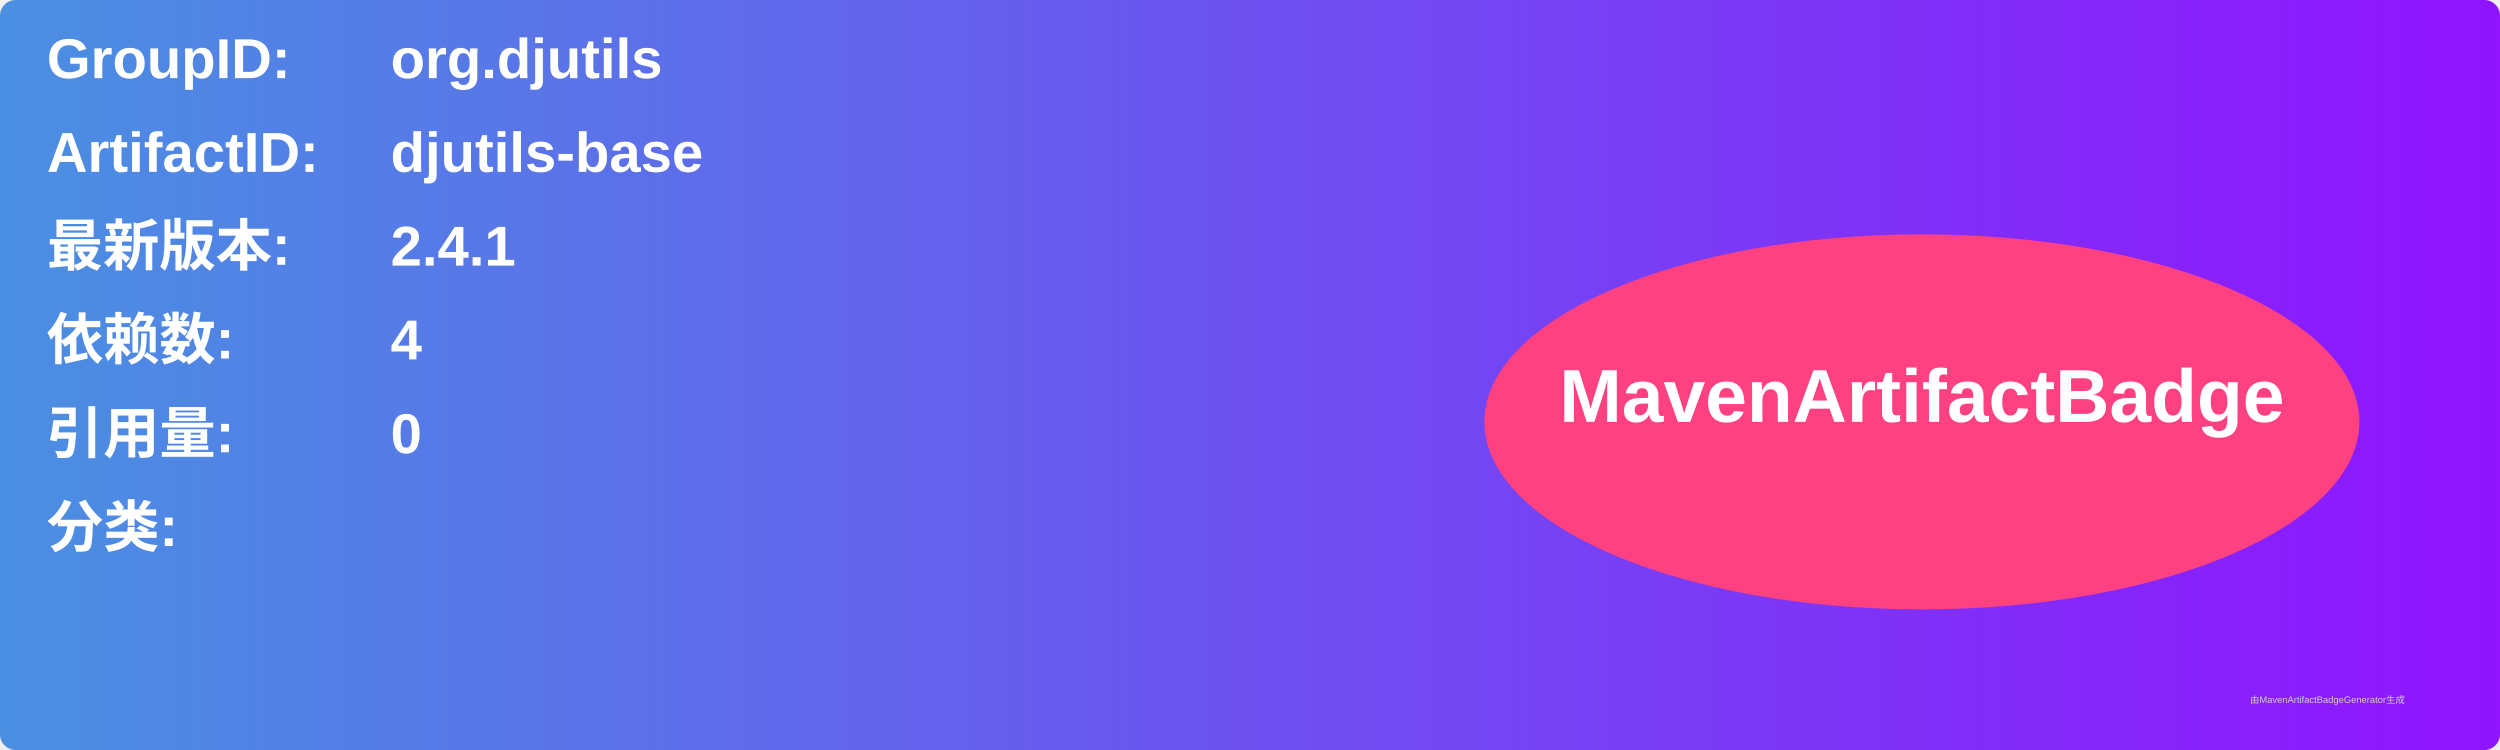
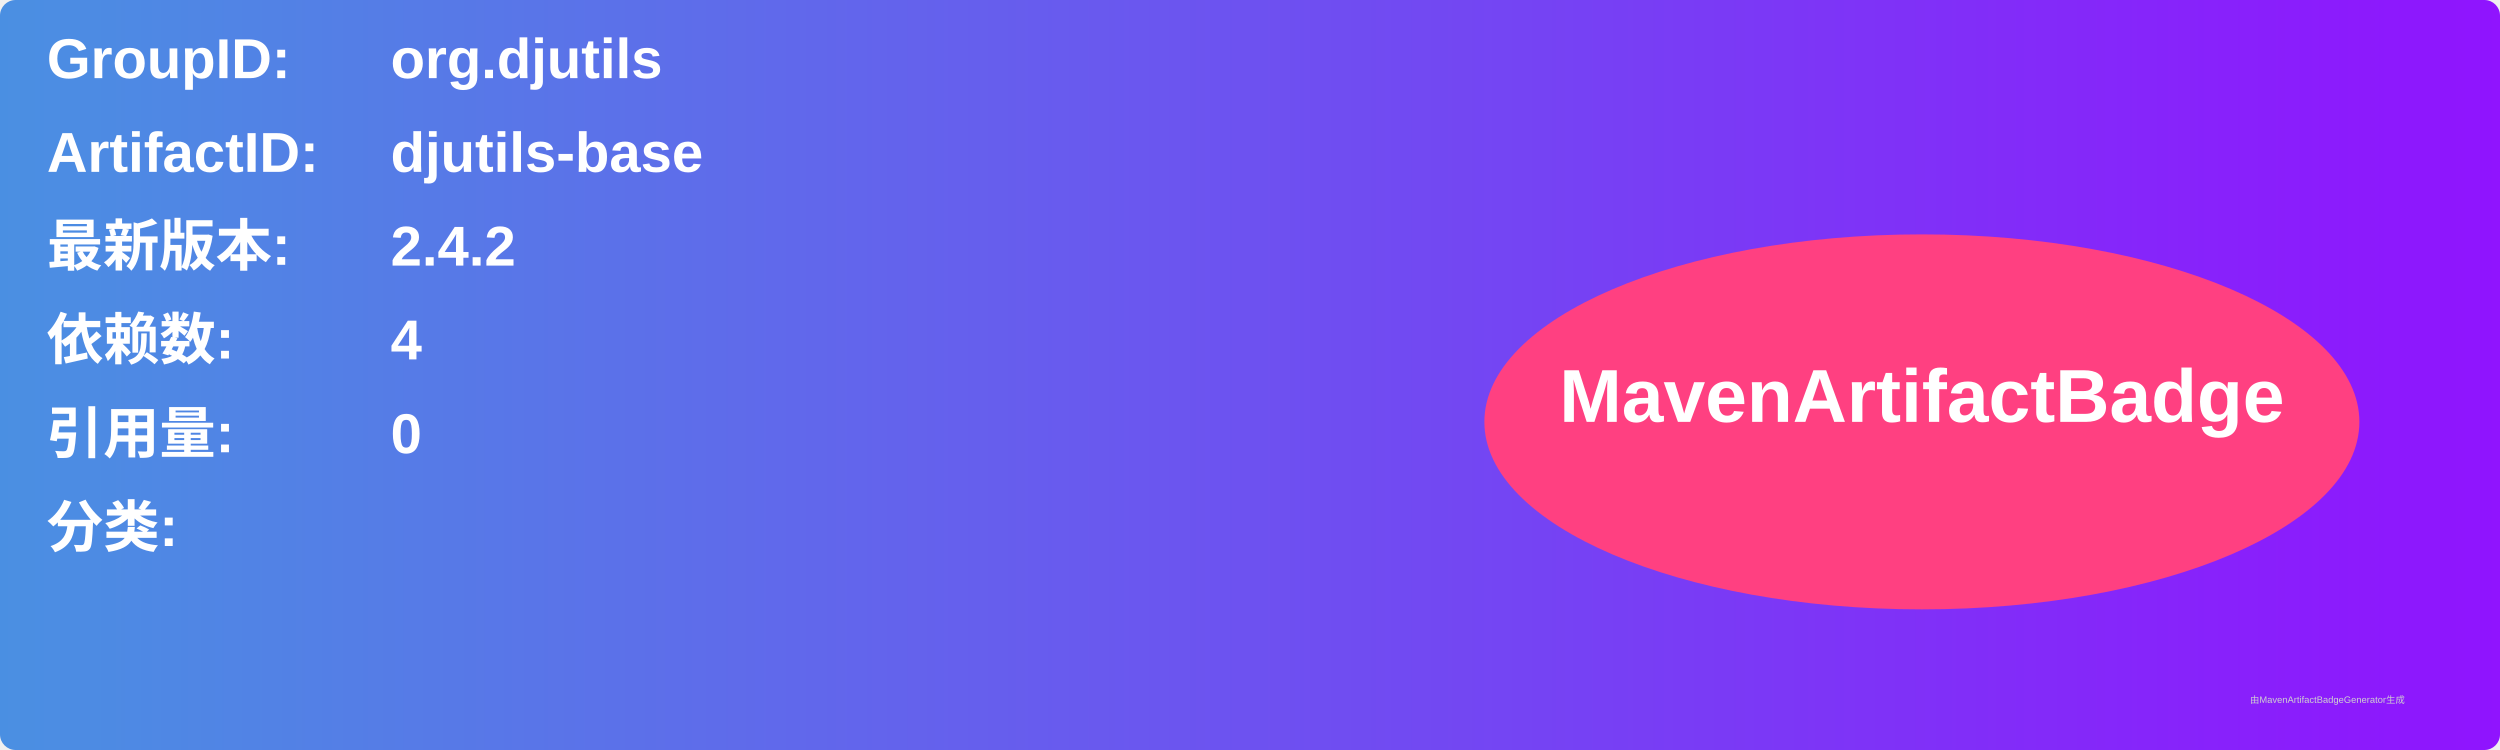
<svg xmlns="http://www.w3.org/2000/svg" width="800" height="240" viewBox="0 0 800 240">
  <linearGradient id="grad" x1="0%" y1="0%" x2="100%" y2="0%">
    <stop offset="0%" stop-color="#4a90e2" />
    <stop offset="100%" stop-color="#9013fe" />
  </linearGradient>
  <rect width="100%" height="100%" rx="5" ry="5" fill="url(#grad)" />
  <g transform="translate(15, 15)">
    <text x="0" y="10" font-family="Arial" font-size="18" fill="white" font-weight="bold" width="260">GroupID:</text>
    <text x="110" y="10" font-family="Arial" font-size="18" fill="white" font-weight="bold" width="460">org.djutils</text>
    <text x="0" y="40" font-family="Arial" font-size="18" fill="white" font-weight="bold" width="260">ArtifactID:</text>
    <text x="110" y="40" font-family="Arial" font-size="18" fill="white" font-weight="bold" width="460">djutils-base</text>
    <text x="0" y="70" font-family="Arial" font-size="18" fill="white" font-weight="bold">最新版本:</text>
    <text x="110" y="70" font-family="Arial" font-size="18" fill="white" font-weight="bold">
-       <tspan font-weight="bold">2.4.1</tspan>
+       <tspan font-weight="bold">2.4.2</tspan>
    </text>
    <text x="0" y="100" font-family="Arial" font-size="18" fill="white" font-weight="bold">依赖数: </text>
    <text x="110" y="100" font-family="Arial" font-size="18" fill="white">
      <tspan font-weight="bold">4</tspan>
    </text>
    <text x="0" y="130" font-family="Arial" font-size="18" fill="white" font-weight="bold">引用量: </text>
    <text x="110" y="130" font-family="Arial" font-size="18" fill="white">
      <tspan font-weight="bold">0</tspan>
    </text>
    <text x="0" y="160" font-family="Arial" font-size="18" fill="white" font-weight="bold">分类:</text>
    <text x="10" y="190" font-family="Arial" font-size="10" fill="white">
      <tspan font-weight="bold" />
    </text>
    <ellipse cx="600" cy="120" rx="140" ry="60" fill="#ff4081" />
    <text x="600" y="120" text-anchor="middle" font-family="Arial" font-size="24" fill="white" font-weight="bold">MavenArtifactBadge</text>
  </g>
  <text x="720" y="225" font-family="Arial" font-size="3" fill="#d0d0d0">由MavenArtifactBadgeGenerator生成</text>
</svg>
